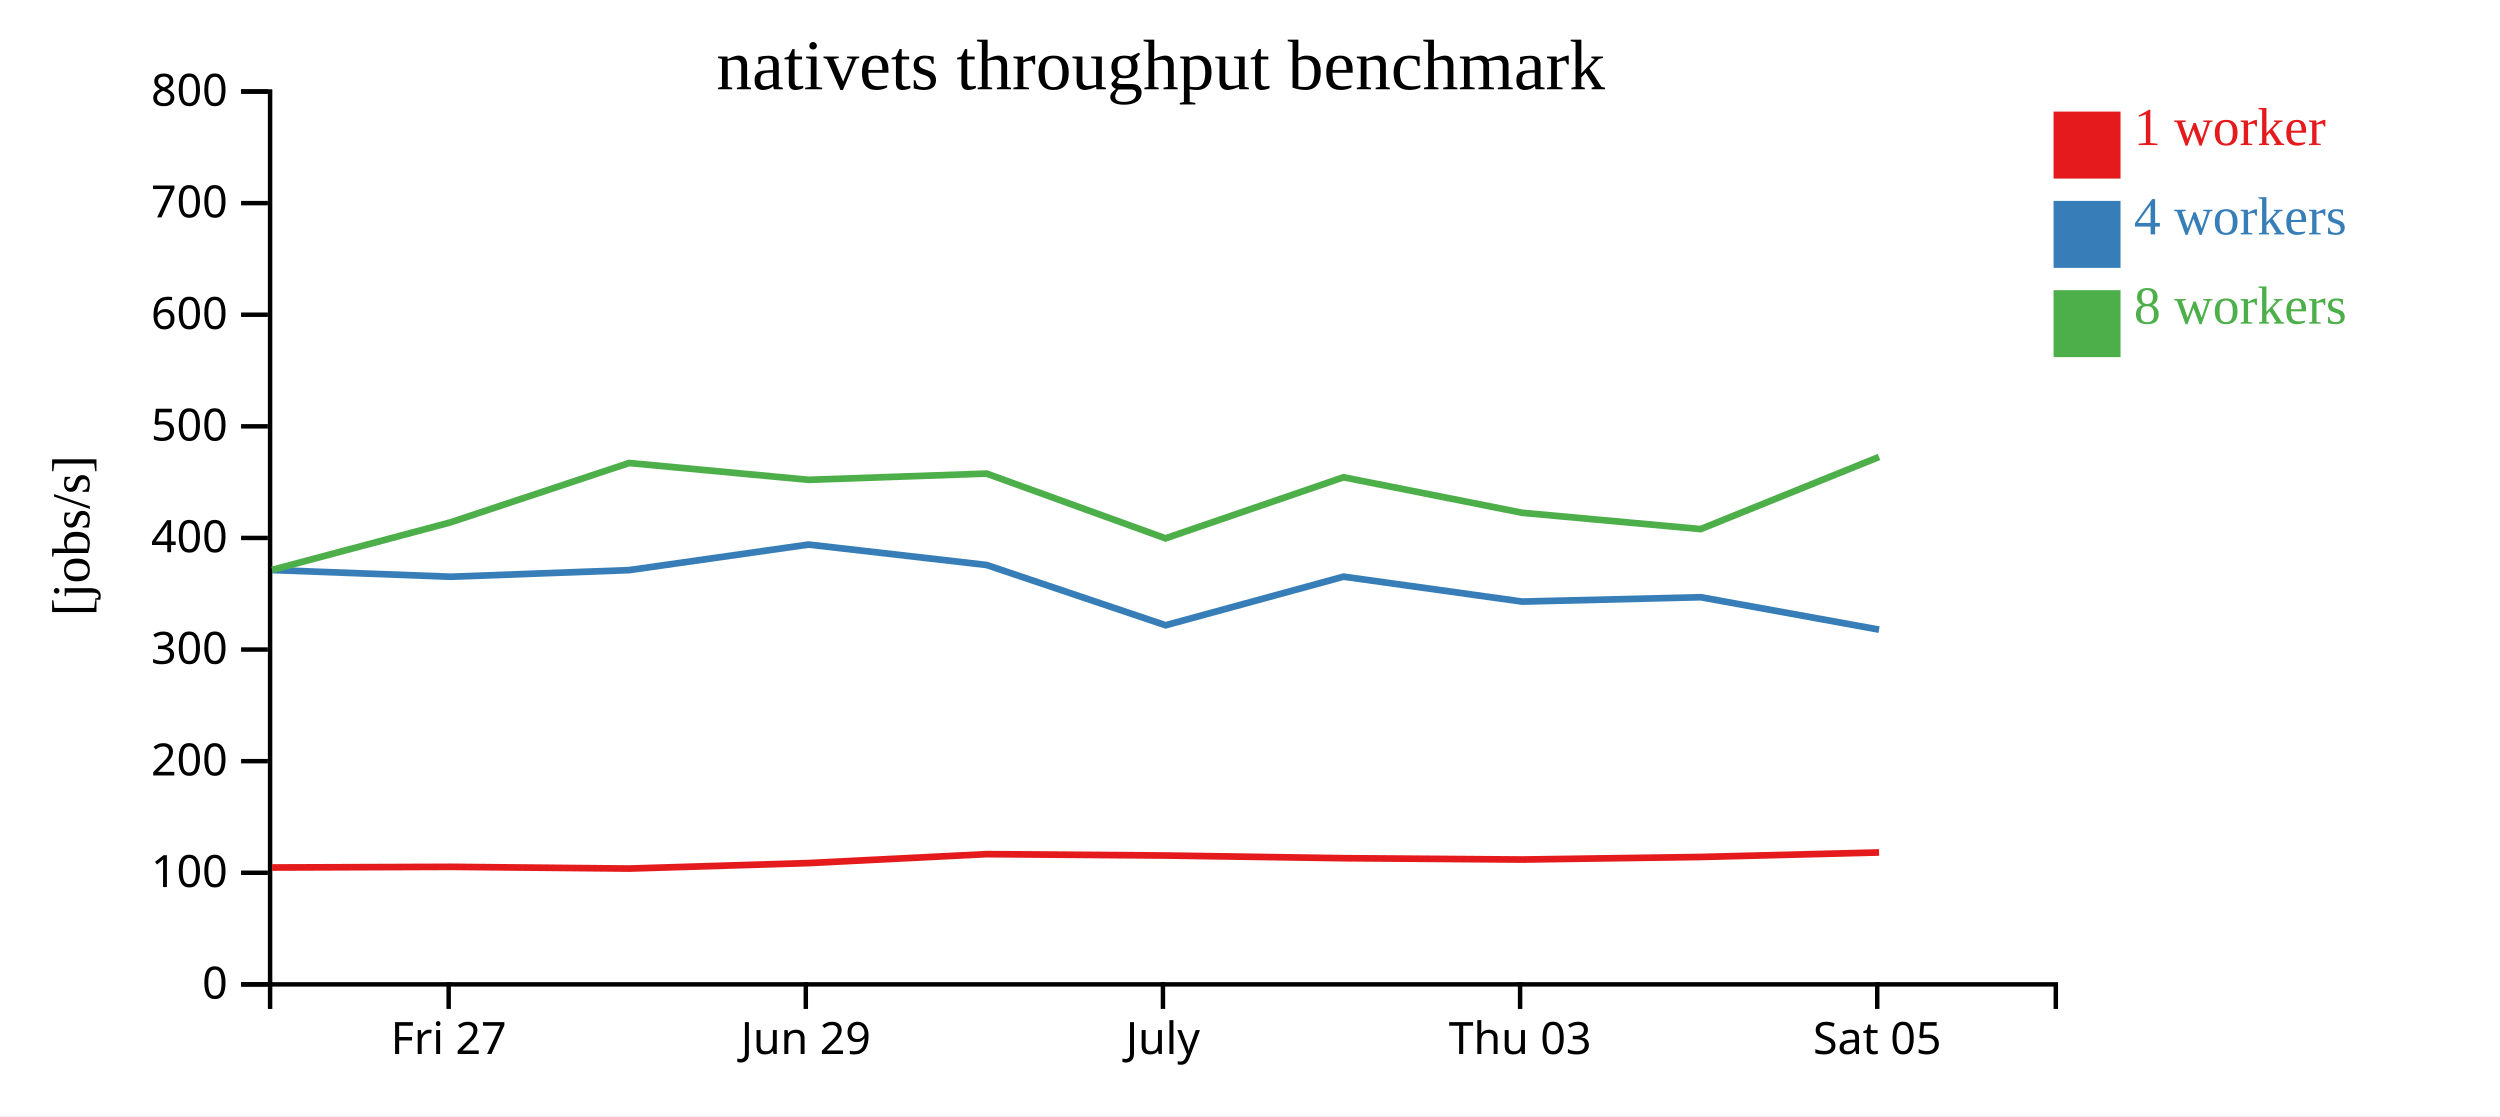
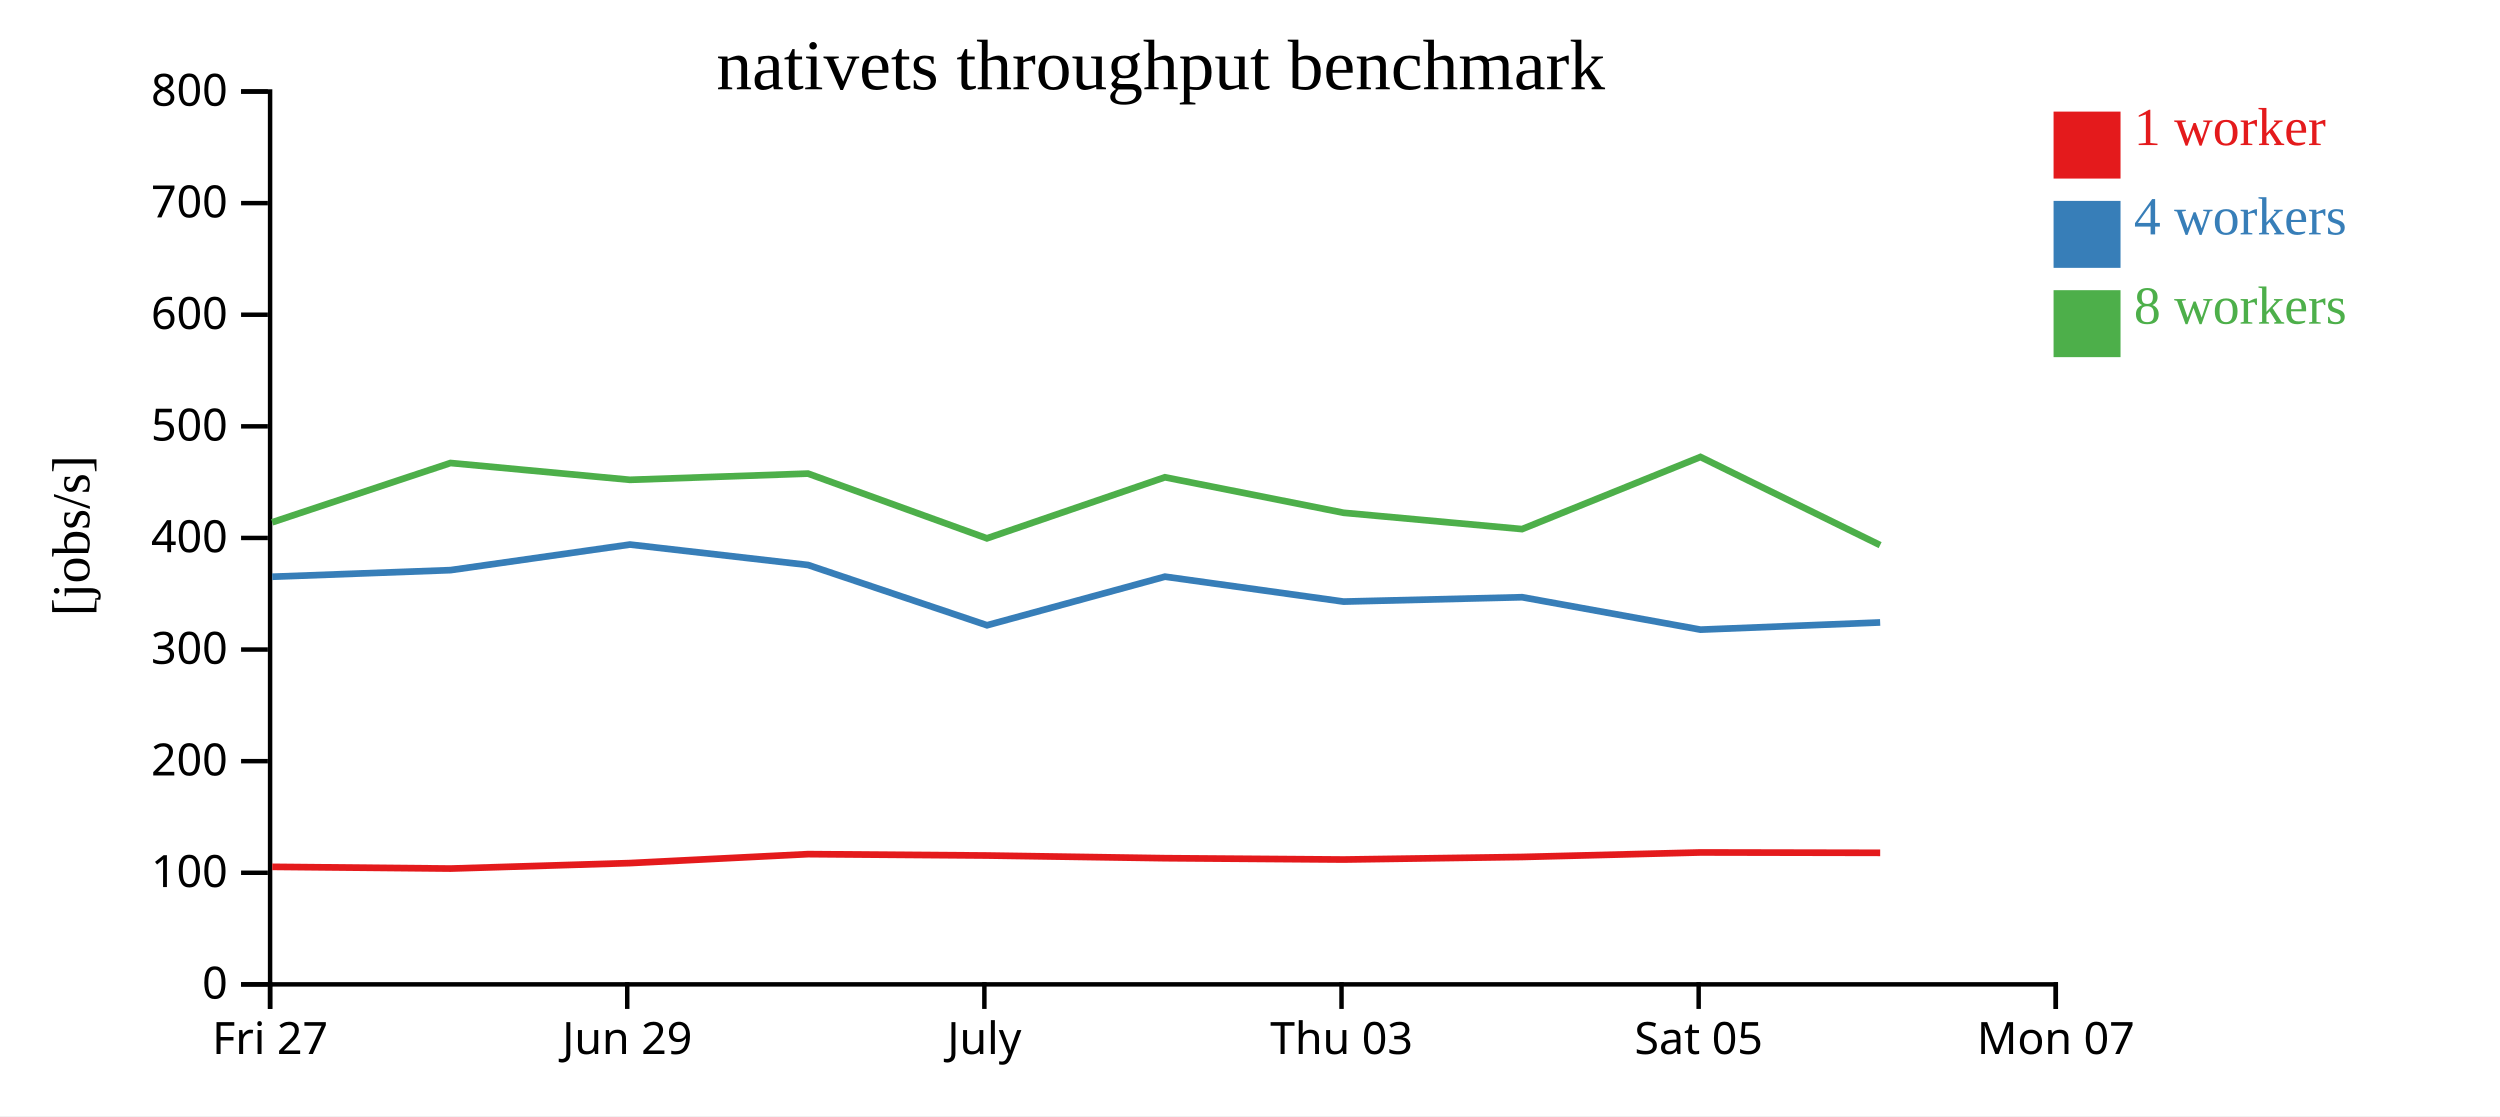
<svg xmlns="http://www.w3.org/2000/svg" width="560" height="250">
  <rect width="100%" height="100%" fill="white" />
  <g transform="translate(60,20)">
    <g transform="translate(0,200)" fill="none" font-size="10" font-family="sans-serif" text-anchor="middle">
      <path class="domain" stroke="currentColor" d="M0.5,6V0.5H400.5V6" />
-       <g class="tick" opacity="1" transform="translate(40.5,0)">
+       <g class="tick" opacity="1" transform="translate(0.5,0)">
        <line stroke="currentColor" y2="6" />
        <text fill="currentColor" y="9" dy="0.71em">Fri 27</text>
      </g>
-       <g class="tick" opacity="1" transform="translate(120.5,0)">
+       <g class="tick" opacity="1" transform="translate(80.5,0)">
        <line stroke="currentColor" y2="6" />
        <text fill="currentColor" y="9" dy="0.71em">Jun 29</text>
      </g>
-       <g class="tick" opacity="1" transform="translate(200.5,0)">
+       <g class="tick" opacity="1" transform="translate(160.5,0)">
        <line stroke="currentColor" y2="6" />
        <text fill="currentColor" y="9" dy="0.71em">July</text>
      </g>
-       <g class="tick" opacity="1" transform="translate(280.5,0)">
+       <g class="tick" opacity="1" transform="translate(240.5,0)">
        <line stroke="currentColor" y2="6" />
        <text fill="currentColor" y="9" dy="0.71em">Thu 03</text>
      </g>
-       <g class="tick" opacity="1" transform="translate(360.5,0)">
+       <g class="tick" opacity="1" transform="translate(320.5,0)">
        <line stroke="currentColor" y2="6" />
        <text fill="currentColor" y="9" dy="0.71em">Sat 05</text>
+       </g>
+       <g class="tick" opacity="1" transform="translate(400.5,0)">
+         <line stroke="currentColor" y2="6" />
+         <text fill="currentColor" y="9" dy="0.71em">Mon 07</text>
      </g>
    </g>
    <g fill="none" font-size="10" font-family="sans-serif" text-anchor="end">
      <path class="domain" stroke="currentColor" d="M-6,200.5H0.5V0.5H-6" />
      <g class="tick" opacity="1" transform="translate(0,200.5)">
        <line stroke="currentColor" x2="-6" />
        <text fill="currentColor" x="-9" dy="0.32em">0</text>
      </g>
      <g class="tick" opacity="1" transform="translate(0,175.5)">
        <line stroke="currentColor" x2="-6" />
        <text fill="currentColor" x="-9" dy="0.32em">100</text>
      </g>
      <g class="tick" opacity="1" transform="translate(0,150.5)">
        <line stroke="currentColor" x2="-6" />
        <text fill="currentColor" x="-9" dy="0.32em">200</text>
      </g>
      <g class="tick" opacity="1" transform="translate(0,125.5)">
        <line stroke="currentColor" x2="-6" />
        <text fill="currentColor" x="-9" dy="0.32em">300</text>
      </g>
      <g class="tick" opacity="1" transform="translate(0,100.5)">
        <line stroke="currentColor" x2="-6" />
        <text fill="currentColor" x="-9" dy="0.32em">400</text>
      </g>
      <g class="tick" opacity="1" transform="translate(0,75.5)">
        <line stroke="currentColor" x2="-6" />
        <text fill="currentColor" x="-9" dy="0.32em">500</text>
      </g>
      <g class="tick" opacity="1" transform="translate(0,50.5)">
        <line stroke="currentColor" x2="-6" />
        <text fill="currentColor" x="-9" dy="0.32em">600</text>
      </g>
      <g class="tick" opacity="1" transform="translate(0,25.5)">
        <line stroke="currentColor" x2="-6" />
        <text fill="currentColor" x="-9" dy="0.32em">700</text>
      </g>
      <g class="tick" opacity="1" transform="translate(0,0.5)">
        <line stroke="currentColor" x2="-6" />
        <text fill="currentColor" x="-9" dy="0.32em">800</text>
      </g>
    </g>
    <text text-anchor="middle" style="font-size: 12px" transform="rotate(-90)" y="-40" x="-100">[jobs/s]</text>
    <text text-anchor="middle" style="font-size: 16px" y="0" x="200">nativets throughput benchmark</text>
-     <path class="line" fill="none" stroke="#e41a1c" stroke-width="1.5" d="M0.952,174.322L40.986,174.172L80.935,174.559L121.106,173.332L161.013,171.327L201.086,171.636L240.961,172.235L280.961,172.538L320.965,171.962L360.911,170.95" />
-     <path class="line" fill="none" stroke="#377eb8" stroke-width="1.5" d="M0.947,107.692L40.972,109.19L80.922,107.709L121.097,101.98L161.005,106.56L201.096,120.06L240.953,109.173L280.961,114.758L320.96,113.778L360.915,121.04" />
-     <path class="line" fill="none" stroke="#4daf4a" stroke-width="1.5" d="M0.959,107.653L40.967,96.992L80.908,83.712L121.092,87.48L160.998,86.087L201.071,100.59L240.939,86.912L280.953,94.862L320.943,98.518L360.898,82.362" />
+     <path class="line" fill="none" stroke="#e41a1c" stroke-width="1.5" d="M0.986,174.172L40.935,174.559L81.106,173.332L121.013,171.327L161.086,171.636L200.961,172.235L240.961,172.538L280.965,171.962L320.911,170.95L361.162,171.033" />
+     <path class="line" fill="none" stroke="#377eb8" stroke-width="1.5" d="M0.972,109.19L40.922,107.709L81.097,101.98L121.005,106.56L161.096,120.06L200.953,109.173L240.961,114.758L280.96,113.778L320.915,121.04L361.157,119.428" />
+     <path class="line" fill="none" stroke="#4daf4a" stroke-width="1.5" d="M0.967,96.992L40.908,83.712L81.092,87.48L120.998,86.087L161.071,100.59L200.939,86.912L240.953,94.862L280.943,98.518L320.898,82.362L361.151,102.108" />
    <rect class="dot" x="400" y="5" width="15" height="15" style="fill: #e41a1c;" />
    <rect class="dot" x="400" y="25" width="15" height="15" style="fill: #377eb8;" />
    <rect class="dot" x="400" y="45" width="15" height="15" style="fill: #4daf4a;" />
    <text class="label" x="418" y="12.5" style="fill: #e41a1c; alignment-baseline: middle;" text-anchor="left">1 worker</text>
    <text class="label" x="418" y="32.5" style="fill: #377eb8; alignment-baseline: middle;" text-anchor="left">4 workers</text>
    <text class="label" x="418" y="52.5" style="fill: #4daf4a; alignment-baseline: middle;" text-anchor="left">8 workers</text>
  </g>
</svg>
